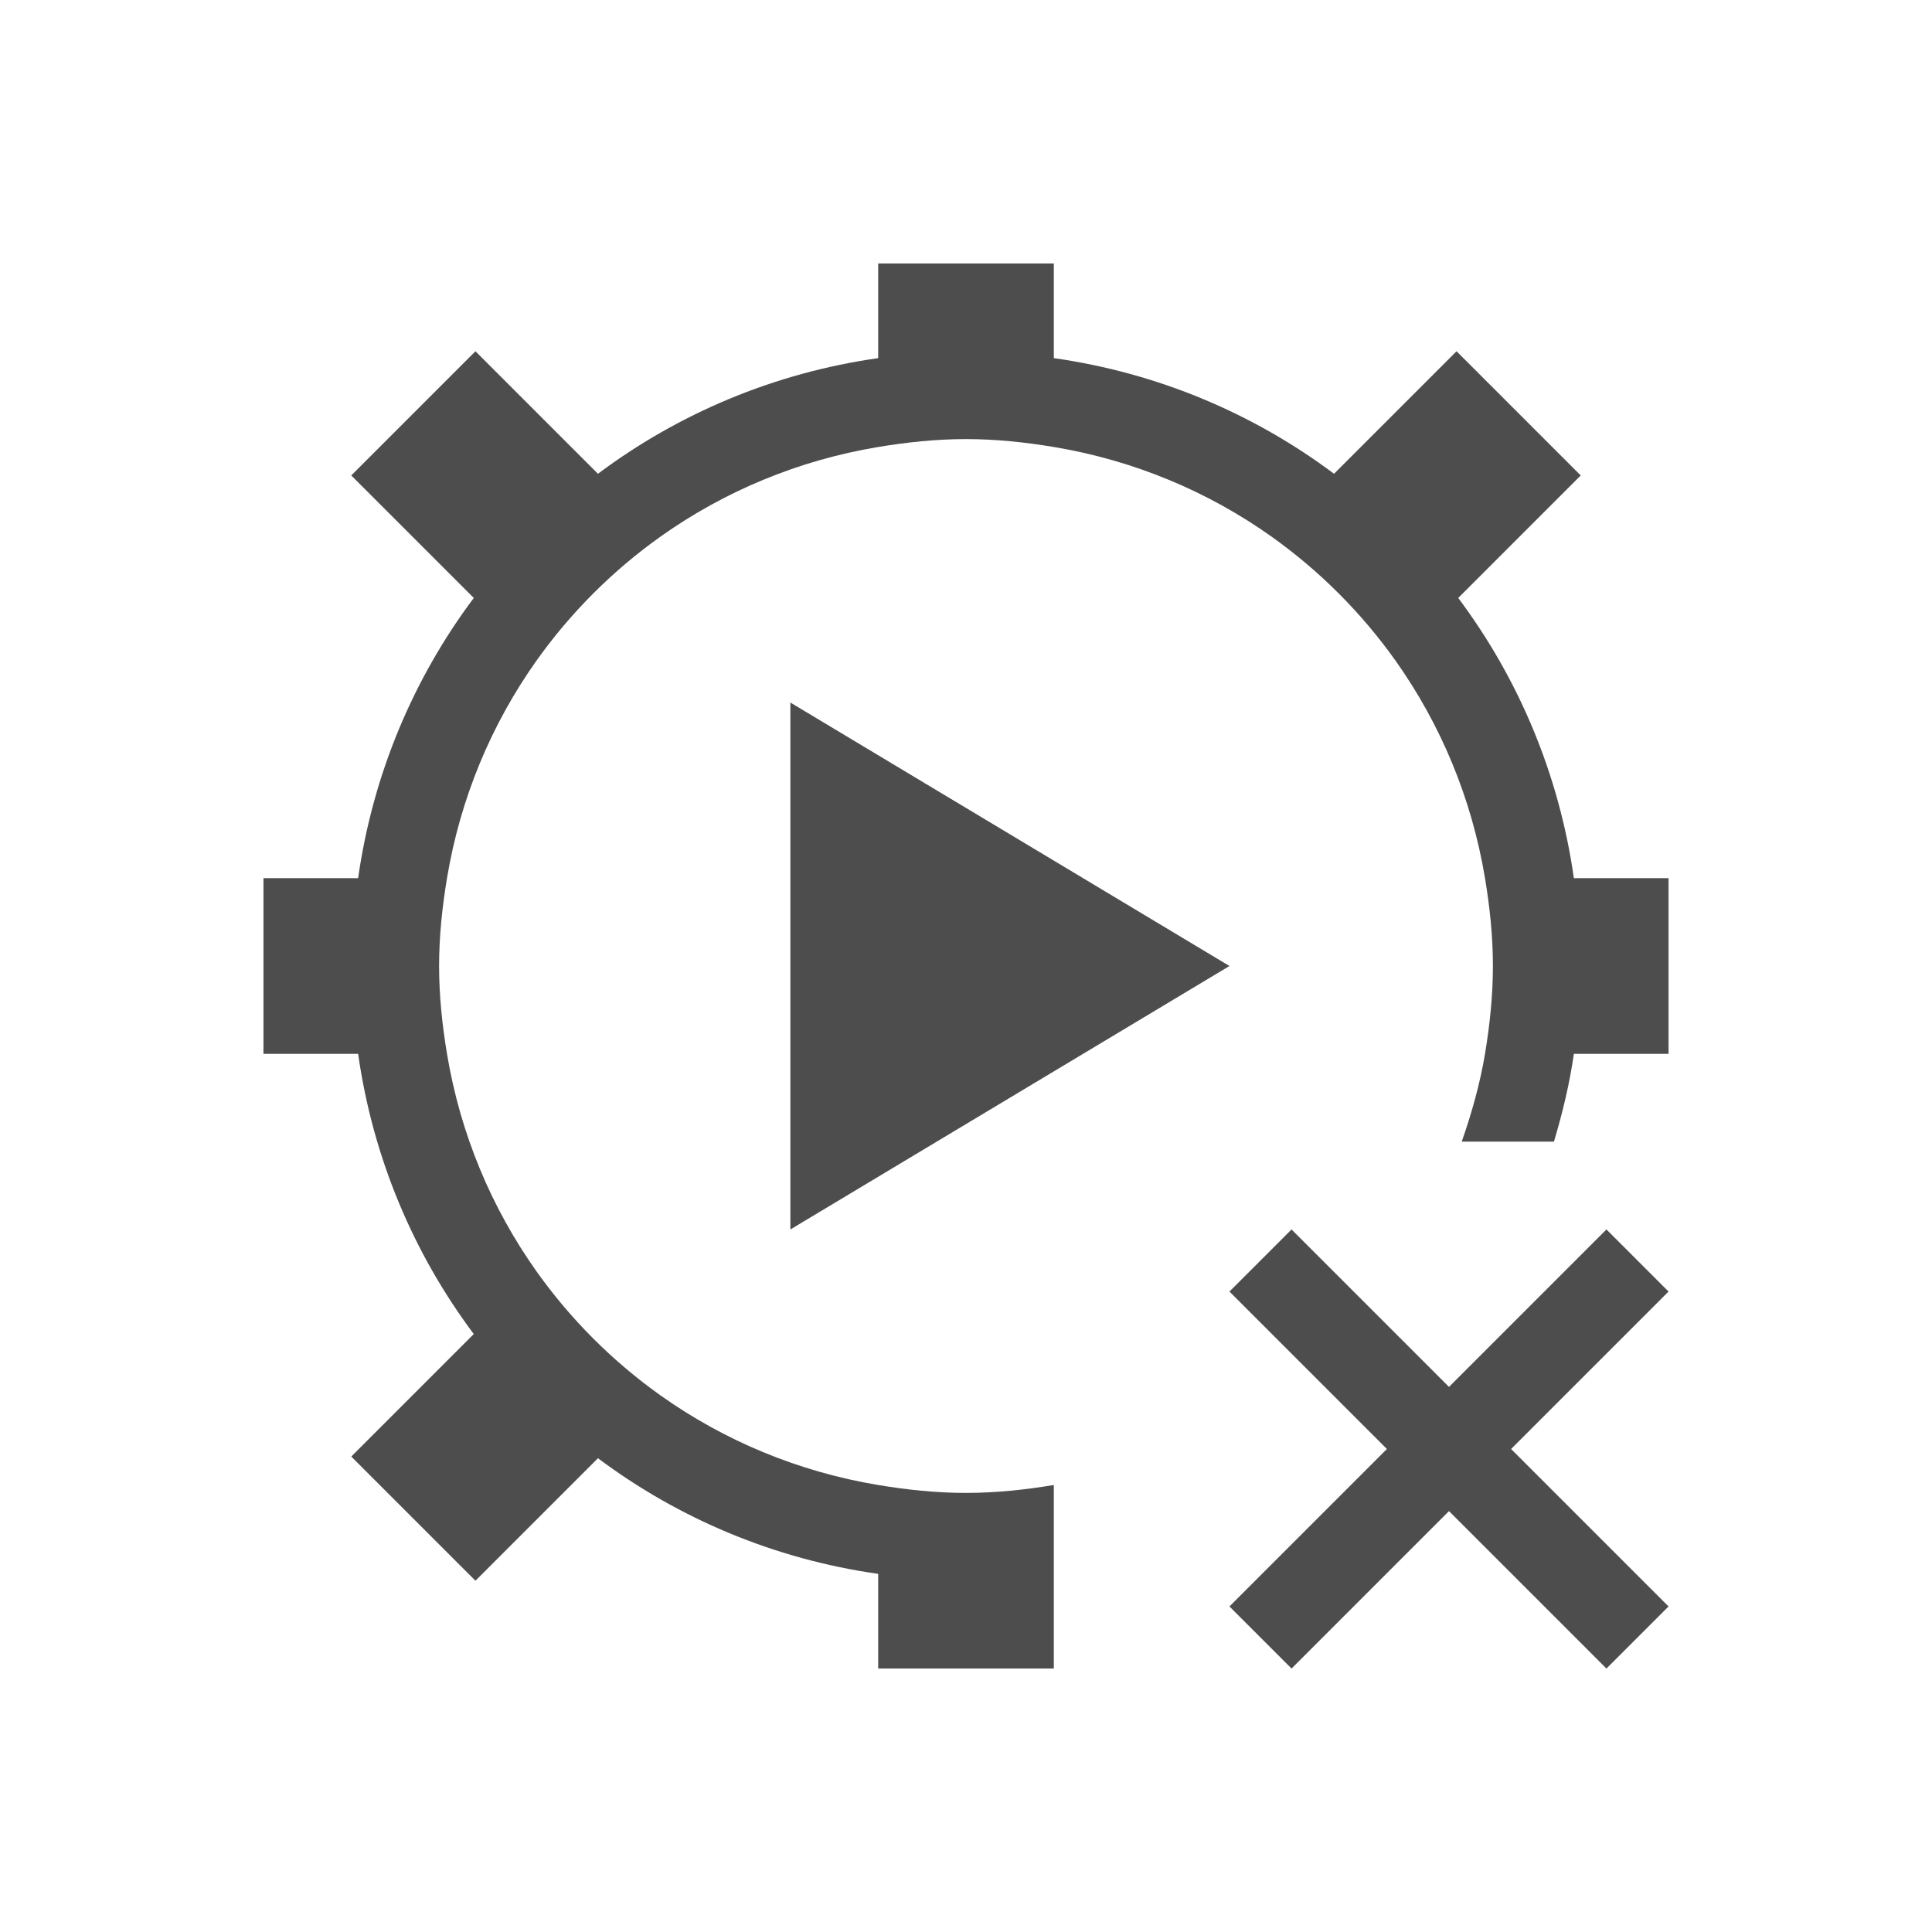
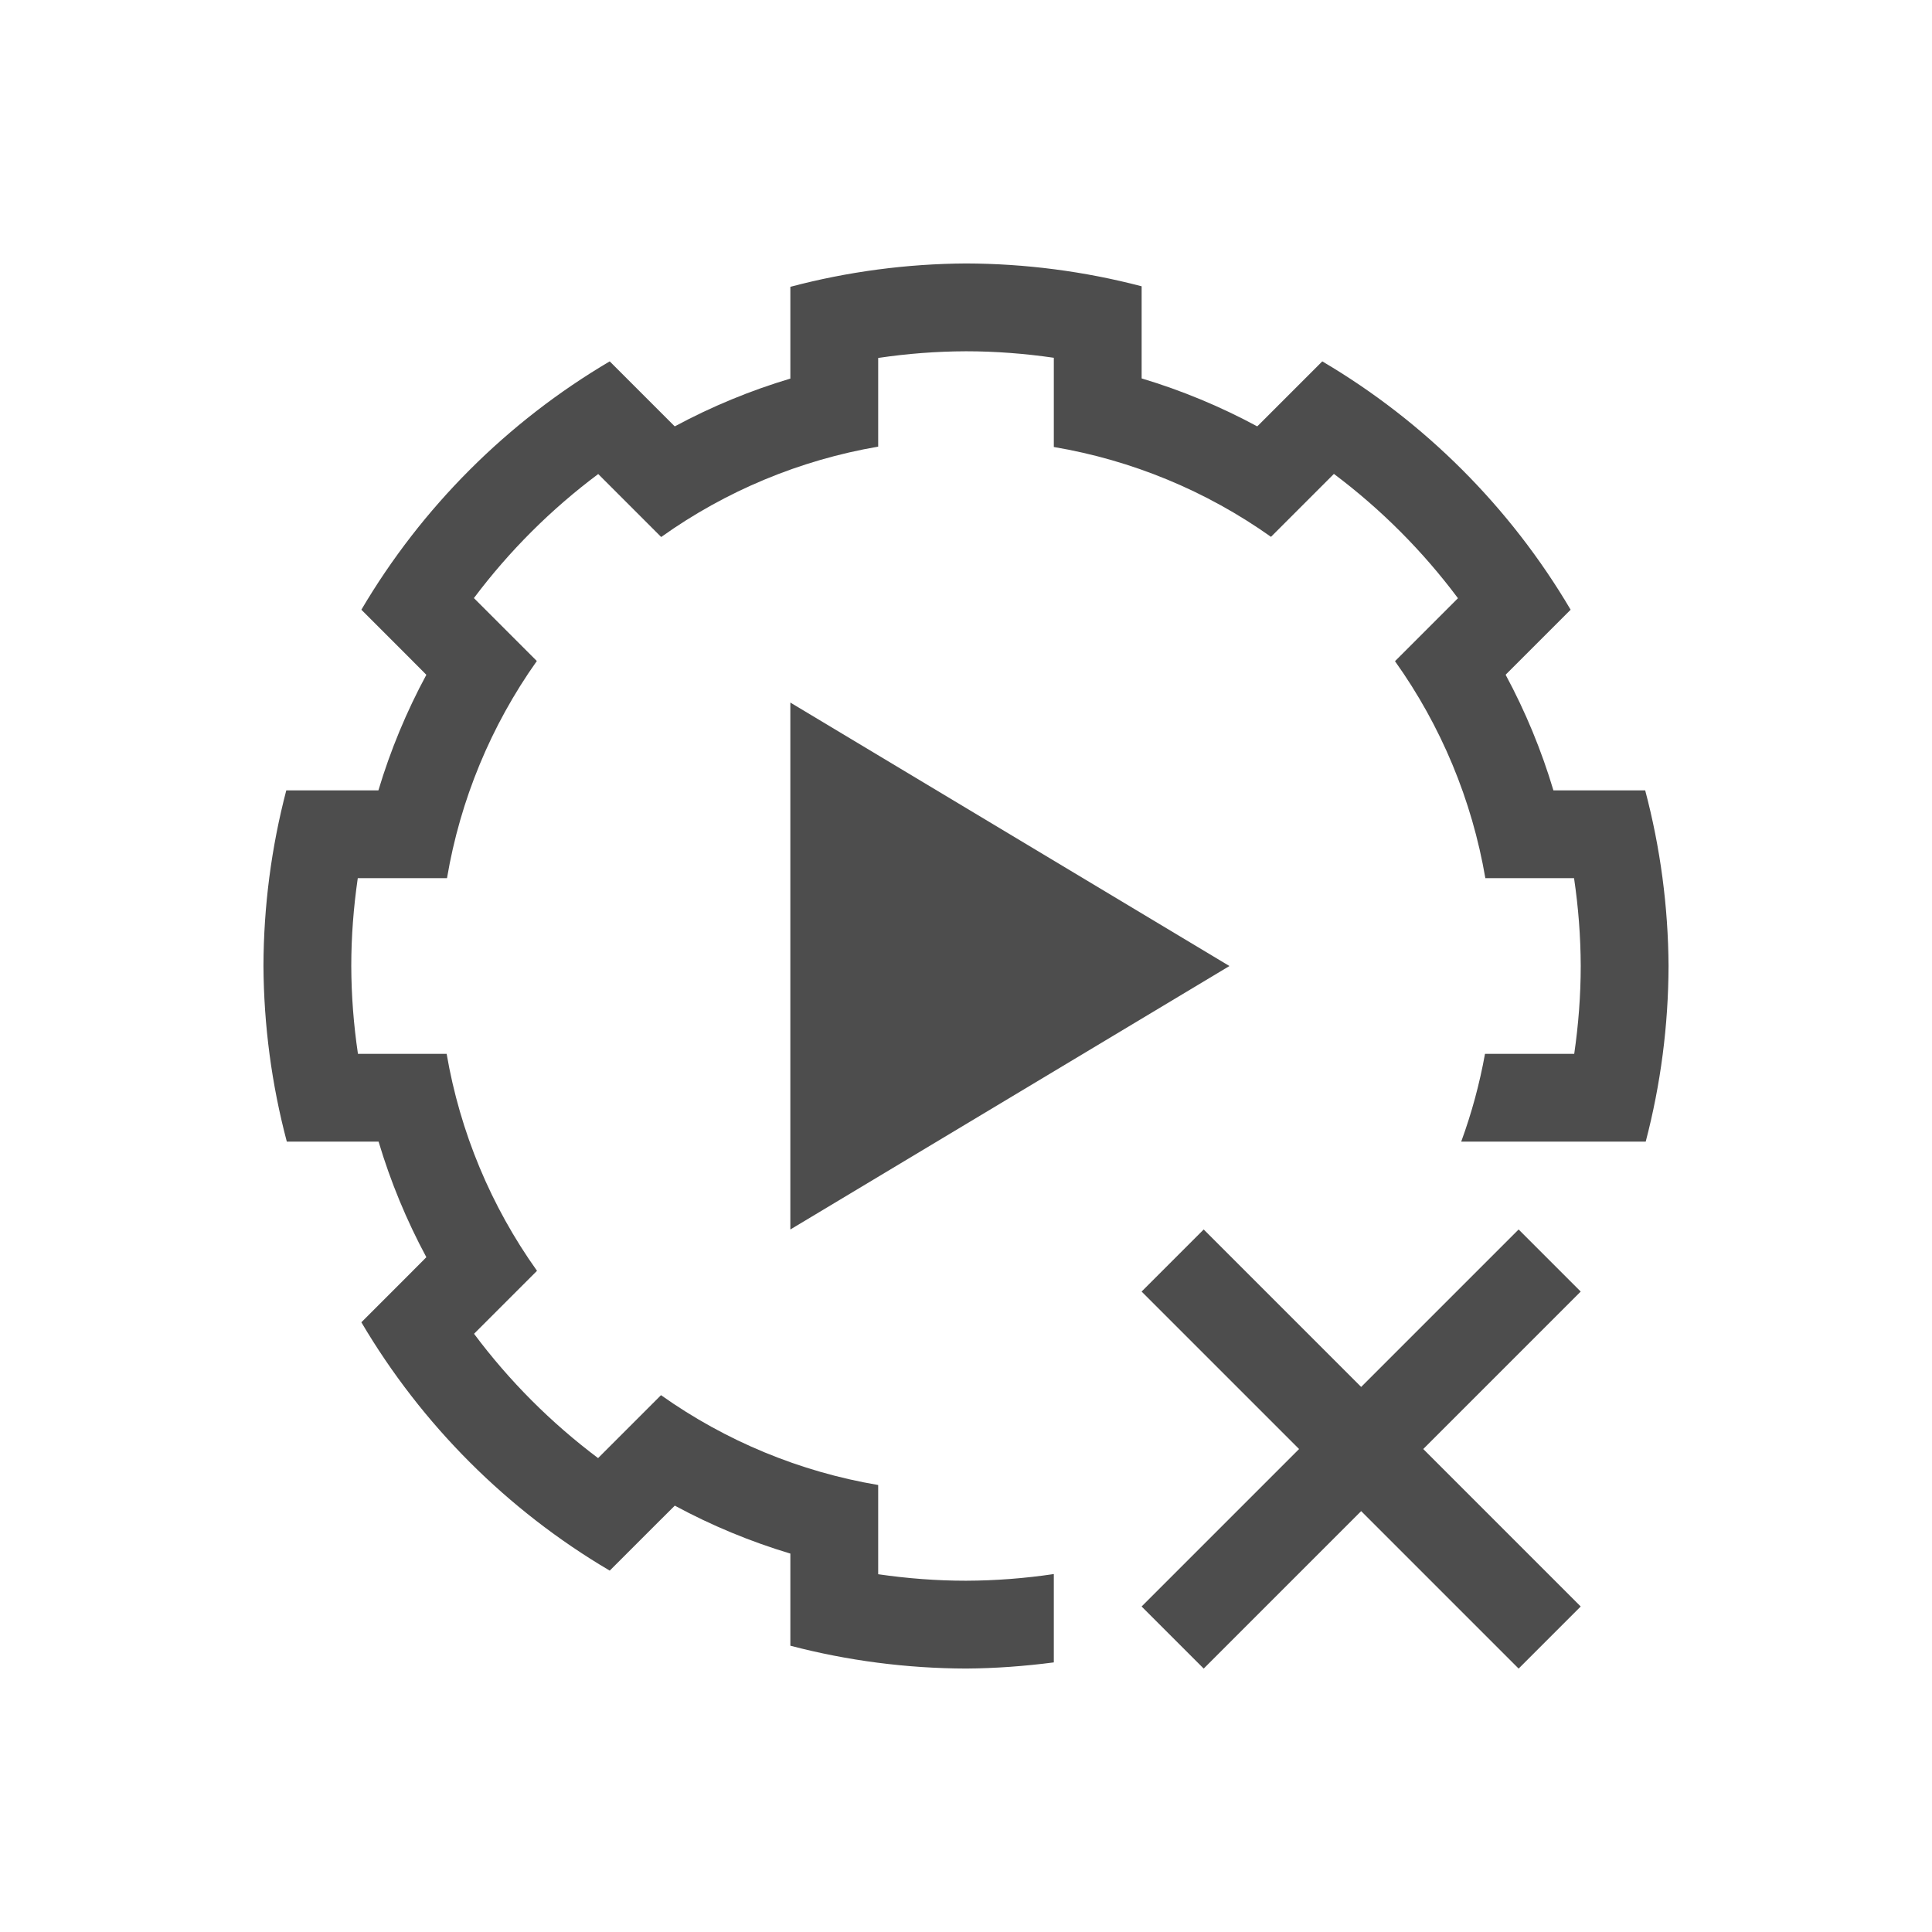
<svg xmlns="http://www.w3.org/2000/svg" width="22" height="22" id="svg3049" version="1.1">
  <defs id="defs3051" />
  <g id="layer1" transform="translate(-421.7143,-525.7907)">
-     <path style="opacity:1;fill:#4d4d4d;fill-opacity:1;stroke:none;stroke-width:2.8;stroke-miterlimit:4;stroke-dasharray:none;stroke-opacity:0.55" d="M 10 3 L 10 4.078 C 8.812 4.247 7.724 4.71 6.809 5.395 L 5.414 4 L 4 5.414 L 5.395 6.809 C 4.71 7.724 4.247 8.812 4.078 10 L 3 10 L 3 12 L 4.078 12 C 4.247 13.188 4.71 14.276 5.395 15.191 L 4 16.586 L 5.414 18 L 6.809 16.605 C 7.724 17.29 8.812 17.753 10 17.922 L 10 19 L 12 19 L 12 17.922 L 12 16.91 C 11.674 16.964 11.342 17 11 17 C 10.658 17 10.326 16.964 10 16.91 C 9.087 16.758 8.246 16.404 7.523 15.891 C 6.976 15.502 6.498 15.024 6.109 14.477 C 5.596 13.754 5.242 12.913 5.09 12 C 5.036 11.674 5 11.342 5 11 C 5 10.658 5.036 10.326 5.09 10 C 5.242 9.087 5.596 8.246 6.109 7.523 C 6.498 6.976 6.976 6.498 7.523 6.109 C 8.246 5.596 9.087 5.242 10 5.09 C 10.326 5.036 10.658 5 11 5 C 11.342 5 11.674 5.036 12 5.09 C 12.913 5.242 13.754 5.596 14.477 6.109 C 15.024 6.498 15.502 6.976 15.891 7.523 C 16.404 8.246 16.758 9.087 16.91 10 C 16.964 10.326 17 10.658 17 11 C 17 11.342 16.964 11.674 16.91 12 C 16.852 12.346 16.758 12.677 16.645 13 L 17.695 13 C 17.792 12.675 17.873 12.343 17.922 12 L 19 12 L 19 10 L 17.922 10 C 17.753 8.812 17.29 7.724 16.605 6.809 L 18 5.414 L 16.586 4 L 15.191 5.395 C 14.276 4.71 13.188 4.247 12 4.078 L 12 3 L 10 3 z M 9 8 L 9 14 L 14 11 L 9 8 z M 14.707 14 L 14 14.707 L 15.793 16.5 L 14 18.293 L 14.707 19 L 16.5 17.207 L 18.293 19 L 19 18.293 L 17.207 16.5 L 19 14.707 L 18.293 14 L 16.5 15.793 L 14.707 14 z " transform="translate(421.7143,525.7907)" id="rect4144" />
+     <path style="opacity:1;fill:#4d4d4d;fill-opacity:1;stroke:none;stroke-width:2.8;stroke-miterlimit:4;stroke-dasharray:none;stroke-opacity:0.55" d="m 435.421,539.791 -0.707,0.707 1.793,1.793 -1.793,1.793 0.707,0.707 1.793,-1.793 1.793,1.793 0.707,-0.707 -1.793,-1.793 1.793,-1.793 -0.707,-0.707 -1.793,1.793 z" id="rect4144" />
+     <path style="opacity:1;fill:#4d4d4d;fill-opacity:1;stroke:none;stroke-width:2.8;stroke-miterlimit:4;stroke-dasharray:none;stroke-opacity:0.55" d="m 430.714,533.791 0,6 5,-3 -5,-3 z" id="rect4144-9" />
+     <path style="opacity:1;fill:#4d4d4d;fill-opacity:1;stroke:none" d="M 11 3 C 10.325 3.004 9.653 3.093 9 3.266 L 9 4.299 L 9 4.311 A 7 7 0 0 0 7.684 4.855 L 7.676 4.848 L 6.943 4.115 C 5.776 4.803 4.803 5.776 4.115 6.943 L 4.637 7.465 L 4.855 7.684 A 7 7 0 0 0 4.309 9 L 4.295 9 L 3.26 9 C 3.089 9.653 3.002 10.325 3 11 C 3.004 11.675 3.093 12.347 3.266 13 L 4.299 13 L 4.311 13 A 7 7 0 0 0 4.855 14.316 L 4.637 14.535 L 4.115 15.057 C 4.803 16.224 5.776 17.197 6.943 17.885 L 7.465 17.363 L 7.684 17.145 A 7 7 0 0 0 9 17.691 L 9 18 L 9 18.74 C 9.653 18.911 10.325 18.998 11 19 C 11.335 18.998 11.669 18.973 12 18.93 L 12 17.924 C 11.67 17.973 11.335 17.999 11 18 C 10.665 18 10.331 17.974 10 17.926 L 10 17.922 L 10 17 L 10 16.91 A 6 6 0 0 1 7.527 15.887 L 7.465 15.949 L 6.814 16.6 L 6.811 16.604 C 6.274 16.201 5.799 15.725 5.398 15.188 L 5.4 15.186 L 6.051 14.535 L 6.115 14.471 A 6 6 0 0 1 5.086 12 L 5 12 L 4.08 12 L 4.076 12 C 4.027 11.67 4.001 11.335 4 11 C 4 10.665 4.026 10.331 4.074 10 L 4.078 10 L 5 10 L 5.09 10 A 6 6 0 0 1 6.113 7.527 L 6.051 7.465 L 5.4 6.814 L 5.396 6.811 C 5.799 6.274 6.275 5.799 6.812 5.398 L 6.814 5.4 L 7.465 6.051 L 7.529 6.115 A 6 6 0 0 1 10 5.086 L 10 5 L 10 4.08 L 10 4.076 C 10.33 4.027 10.665 4.001 11 4 C 11.335 4 11.669 4.026 12 4.074 L 12 4.078 L 12 5 L 12 5.09 A 6 6 0 0 1 14.473 6.113 L 14.535 6.051 L 15.186 5.4 L 15.189 5.396 C 15.726 5.799 16.201 6.275 16.602 6.812 L 16.6 6.814 L 15.949 7.465 L 15.885 7.529 A 6 6 0 0 1 16.914 10 L 17 10 L 17.92 10 L 17.924 10 C 17.973 10.33 17.999 10.665 18 11 C 18 11.335 17.974 11.669 17.926 12 L 17.922 12 L 17 12 L 16.91 12 A 6 6 0 0 1 16.639 13 L 17.691 13 L 18.74 13 C 18.911 12.347 18.998 11.675 19 11 C 18.996 10.325 18.907 9.653 18.734 9 L 18 9 L 17.689 9 A 7 7 0 0 0 17.145 7.684 L 17.152 7.676 L 17.885 6.943 C 17.197 5.776 16.224 4.803 15.057 4.115 L 14.328 4.844 L 14.316 4.855 A 7 7 0 0 0 13 4.309 L 13 4.295 L 13 3.26 C 12.347 3.089 11.675 3.002 11 3 z " transform="translate(421.7143,525.7907)" id="path3344" />
  </g>
</svg>
